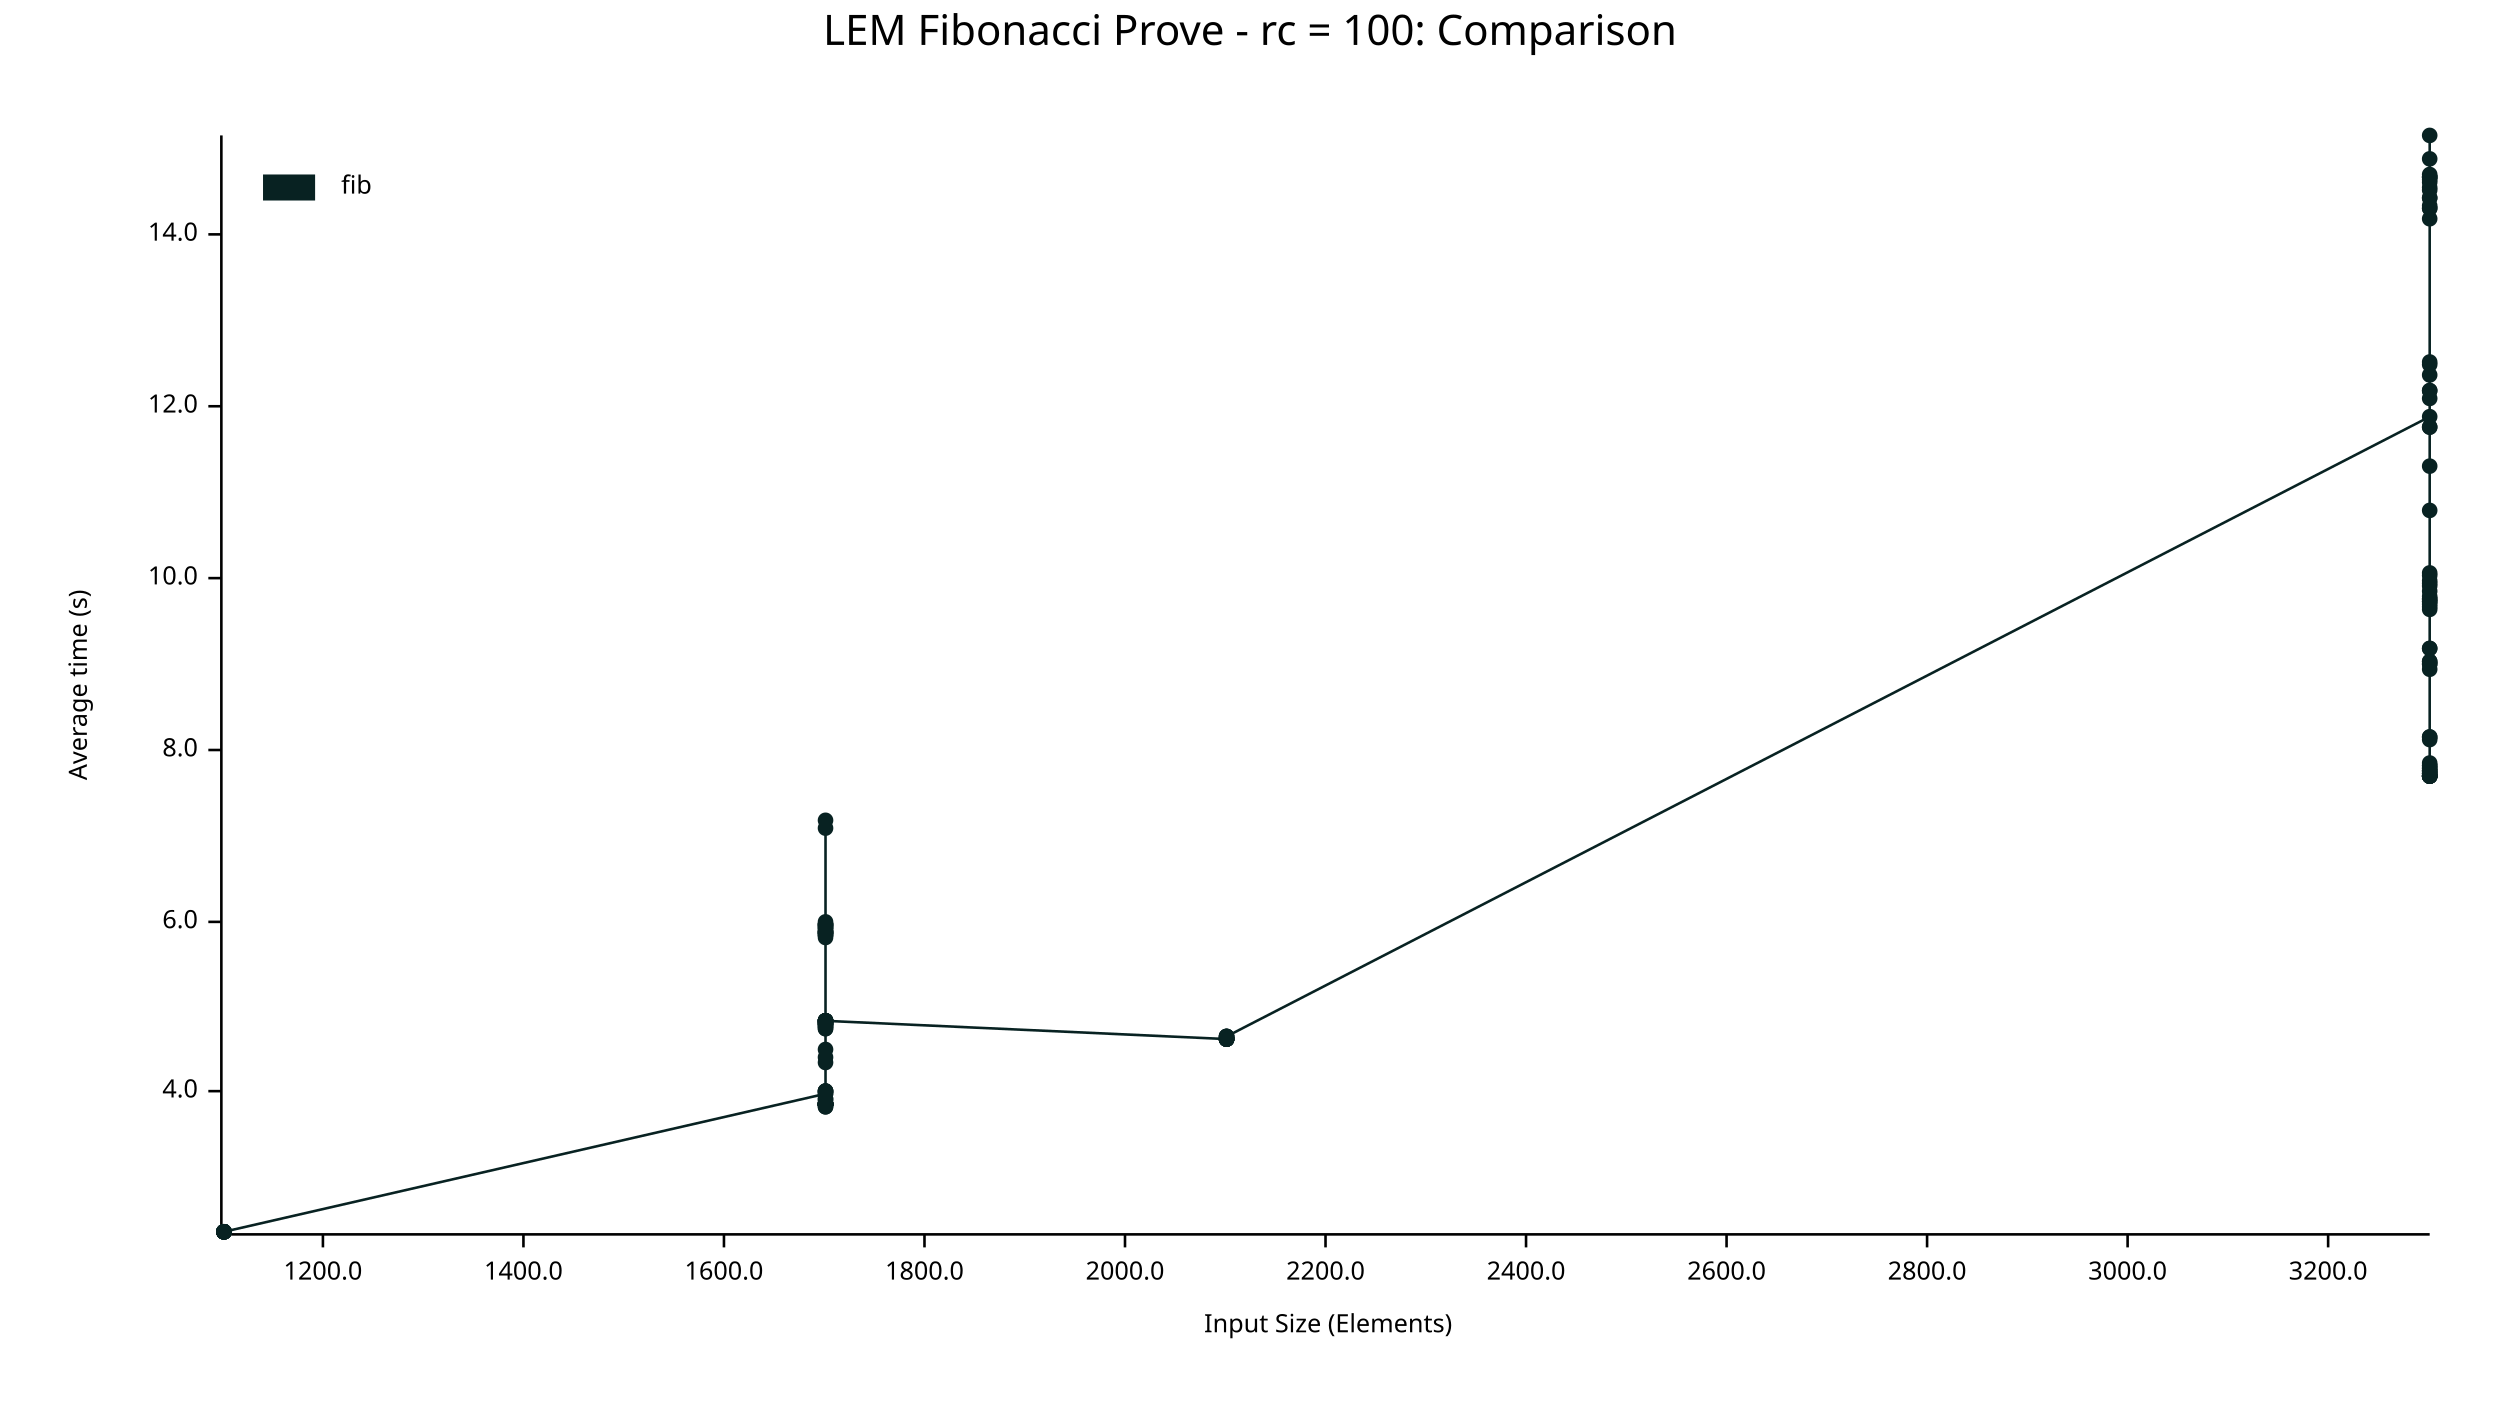
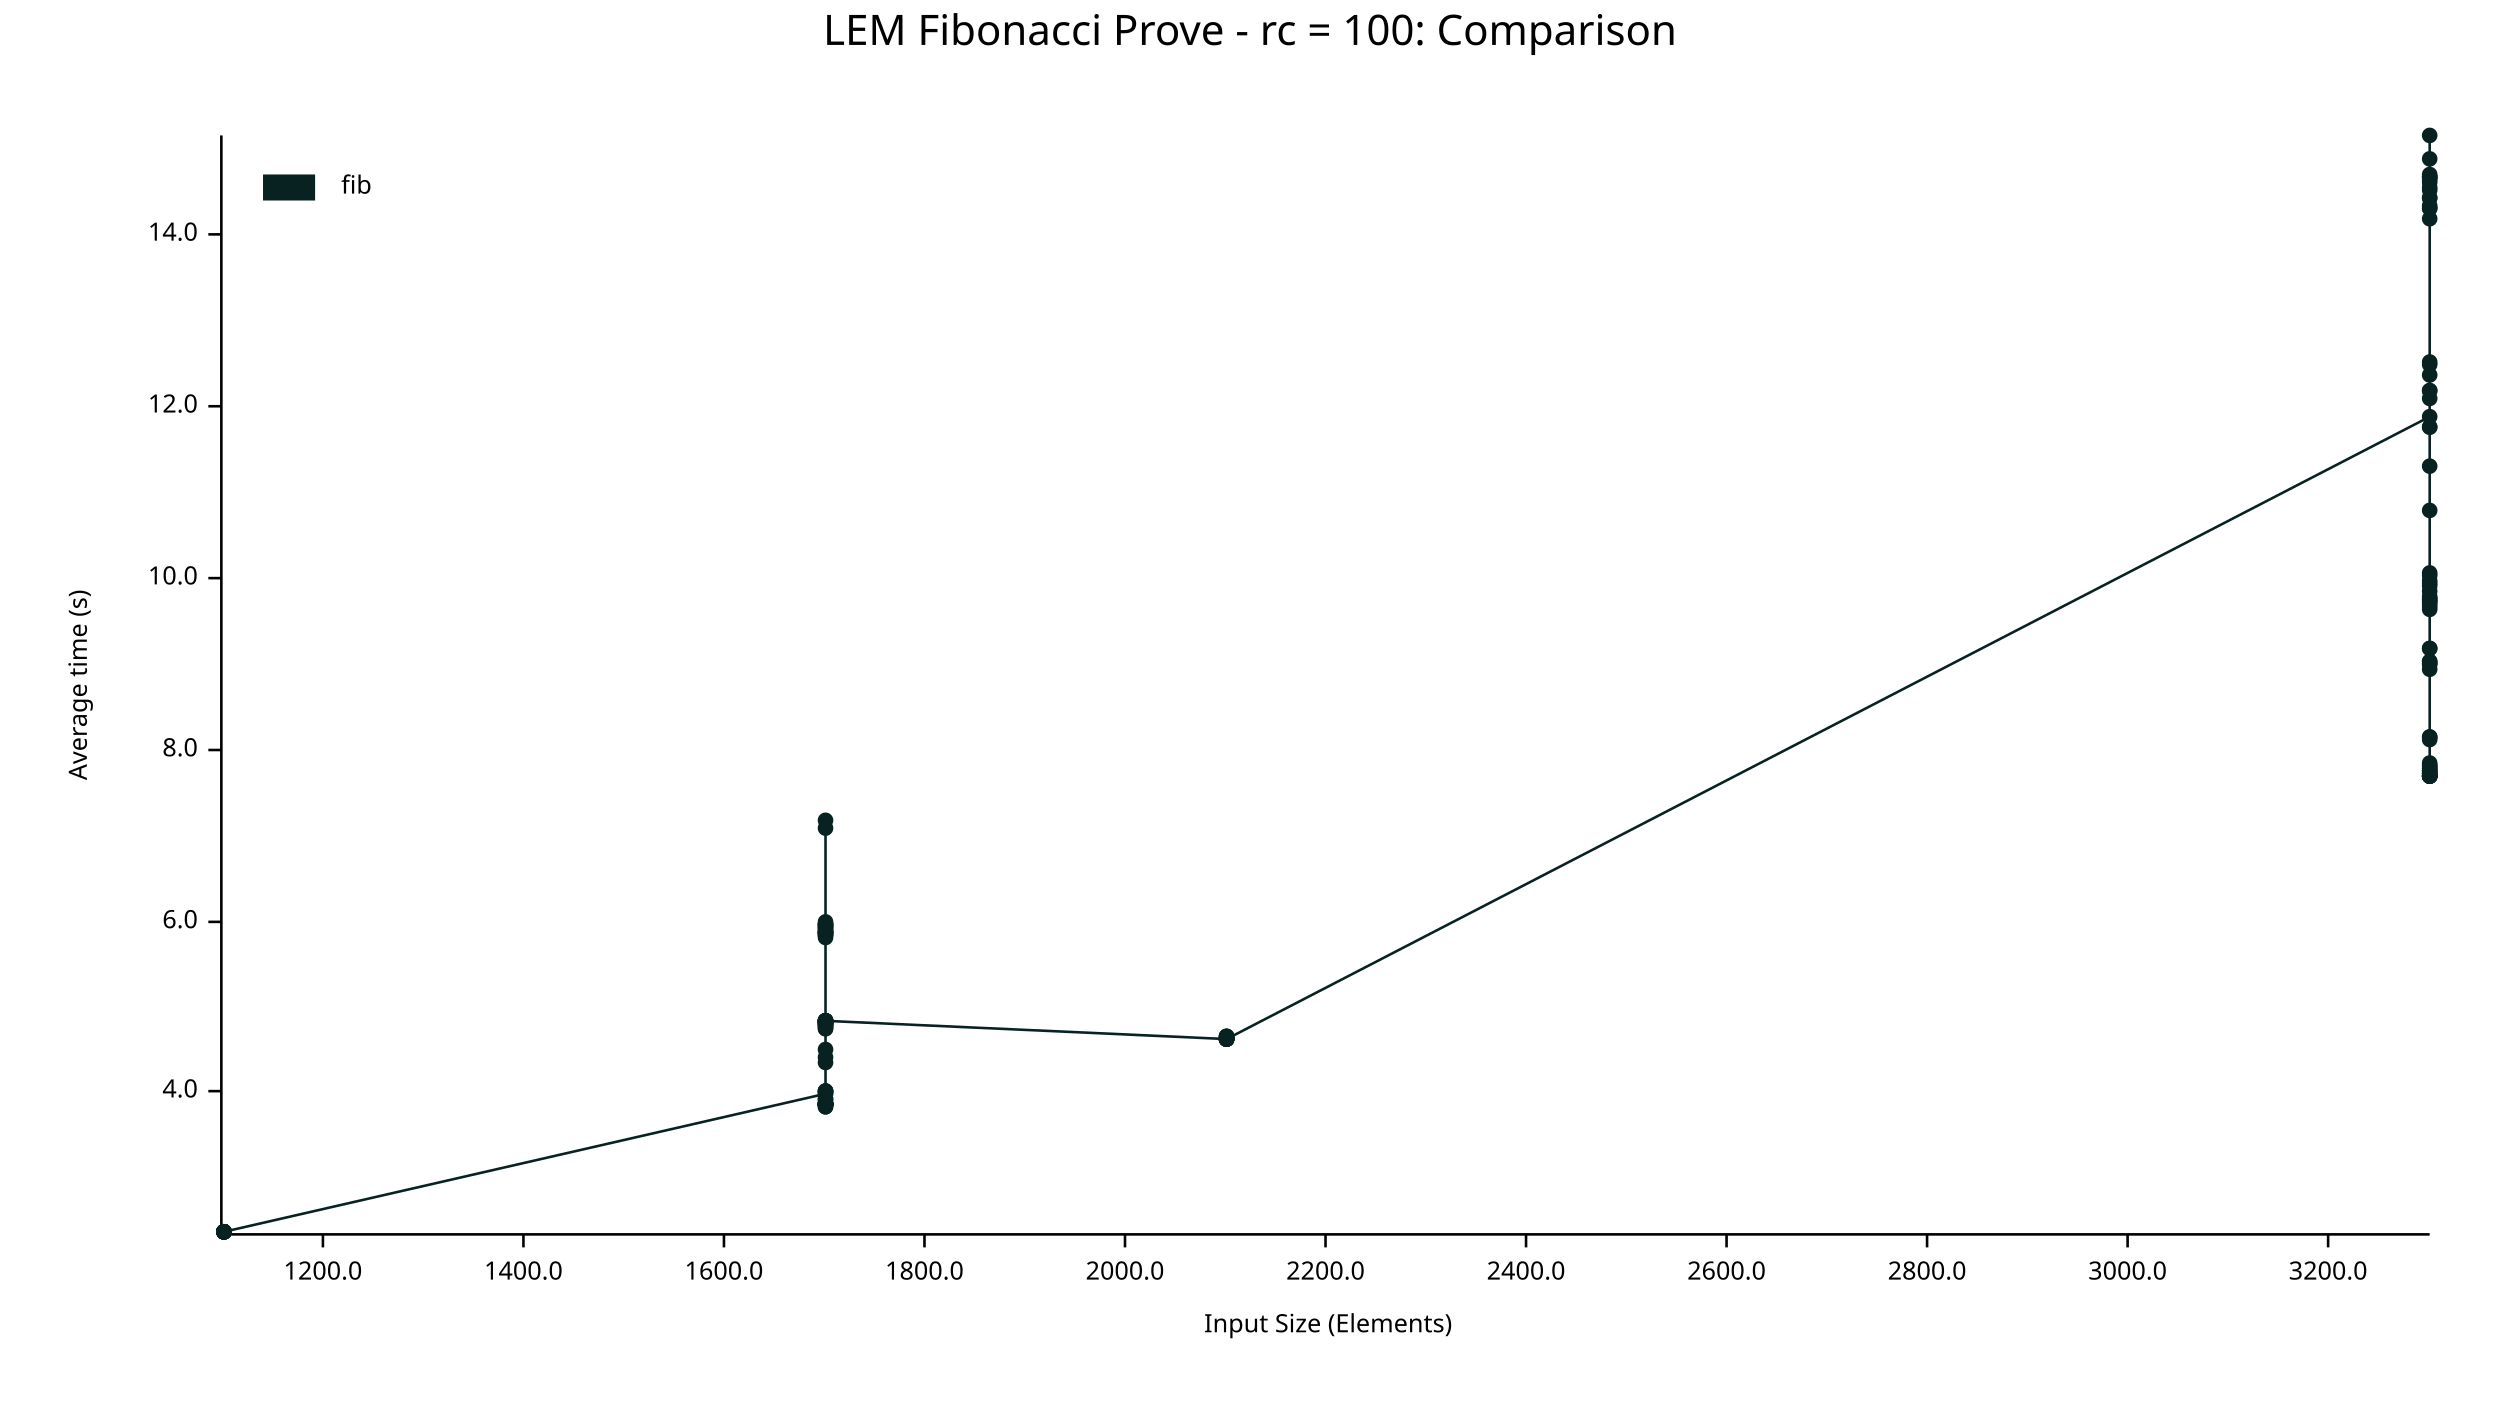
<svg xmlns="http://www.w3.org/2000/svg" width="960" height="540" viewBox="0 0 960 540">
  <text x="480" y="5" dy="0.76em" text-anchor="middle" font-family="sans-serif" font-size="16.129" opacity="1" fill="#000000">
LEM Fibonacci Prove - rc = 100: Comparison
</text>
  <text x="26" y="263" dy="0.76em" text-anchor="middle" font-family="sans-serif" font-size="9.677" opacity="1" fill="#000000" transform="rotate(270, 26, 263)">
Average time (s)
</text>
  <text x="510" y="514" dy="-0.5ex" text-anchor="middle" font-family="sans-serif" font-size="9.677" opacity="1" fill="#000000">
Input Size (Elements)
</text>
  <polyline fill="none" opacity="1" stroke="#000000" stroke-width="1" points="85,52 85,473 " />
  <text x="76" y="419" dy="0.5ex" text-anchor="end" font-family="sans-serif" font-size="9.677" opacity="1" fill="#000000">
4.0
</text>
  <polyline fill="none" opacity="1" stroke="#000000" stroke-width="1" points="80,419 85,419 " />
  <text x="76" y="354" dy="0.5ex" text-anchor="end" font-family="sans-serif" font-size="9.677" opacity="1" fill="#000000">
6.0
</text>
  <polyline fill="none" opacity="1" stroke="#000000" stroke-width="1" points="80,354 85,354 " />
  <text x="76" y="288" dy="0.5ex" text-anchor="end" font-family="sans-serif" font-size="9.677" opacity="1" fill="#000000">
8.0
</text>
  <polyline fill="none" opacity="1" stroke="#000000" stroke-width="1" points="80,288 85,288 " />
  <text x="76" y="222" dy="0.5ex" text-anchor="end" font-family="sans-serif" font-size="9.677" opacity="1" fill="#000000">
10.0
</text>
  <polyline fill="none" opacity="1" stroke="#000000" stroke-width="1" points="80,222 85,222 " />
  <text x="76" y="156" dy="0.5ex" text-anchor="end" font-family="sans-serif" font-size="9.677" opacity="1" fill="#000000">
12.0
</text>
  <polyline fill="none" opacity="1" stroke="#000000" stroke-width="1" points="80,156 85,156 " />
  <text x="76" y="90" dy="0.5ex" text-anchor="end" font-family="sans-serif" font-size="9.677" opacity="1" fill="#000000">
14.0
</text>
  <polyline fill="none" opacity="1" stroke="#000000" stroke-width="1" points="80,90 85,90 " />
  <polyline fill="none" opacity="1" stroke="#000000" stroke-width="1" points="86,474 933,474 " />
  <text x="124" y="484" dy="0.76em" text-anchor="middle" font-family="sans-serif" font-size="9.677" opacity="1" fill="#000000">
1200.0
</text>
  <polyline fill="none" opacity="1" stroke="#000000" stroke-width="1" points="124,474 124,479 " />
  <text x="201" y="484" dy="0.76em" text-anchor="middle" font-family="sans-serif" font-size="9.677" opacity="1" fill="#000000">
1400.0
</text>
  <polyline fill="none" opacity="1" stroke="#000000" stroke-width="1" points="201,474 201,479 " />
  <text x="278" y="484" dy="0.76em" text-anchor="middle" font-family="sans-serif" font-size="9.677" opacity="1" fill="#000000">
1600.0
</text>
  <polyline fill="none" opacity="1" stroke="#000000" stroke-width="1" points="278,474 278,479 " />
  <text x="355" y="484" dy="0.76em" text-anchor="middle" font-family="sans-serif" font-size="9.677" opacity="1" fill="#000000">
1800.0
</text>
  <polyline fill="none" opacity="1" stroke="#000000" stroke-width="1" points="355,474 355,479 " />
  <text x="432" y="484" dy="0.76em" text-anchor="middle" font-family="sans-serif" font-size="9.677" opacity="1" fill="#000000">
2000.0
</text>
  <polyline fill="none" opacity="1" stroke="#000000" stroke-width="1" points="432,474 432,479 " />
  <text x="509" y="484" dy="0.76em" text-anchor="middle" font-family="sans-serif" font-size="9.677" opacity="1" fill="#000000">
2200.0
</text>
  <polyline fill="none" opacity="1" stroke="#000000" stroke-width="1" points="509,474 509,479 " />
  <text x="586" y="484" dy="0.76em" text-anchor="middle" font-family="sans-serif" font-size="9.677" opacity="1" fill="#000000">
2400.0
</text>
  <polyline fill="none" opacity="1" stroke="#000000" stroke-width="1" points="586,474 586,479 " />
  <text x="663" y="484" dy="0.76em" text-anchor="middle" font-family="sans-serif" font-size="9.677" opacity="1" fill="#000000">
2600.0
</text>
  <polyline fill="none" opacity="1" stroke="#000000" stroke-width="1" points="663,474 663,479 " />
  <text x="740" y="484" dy="0.76em" text-anchor="middle" font-family="sans-serif" font-size="9.677" opacity="1" fill="#000000">
2800.0
</text>
  <polyline fill="none" opacity="1" stroke="#000000" stroke-width="1" points="740,474 740,479 " />
  <text x="817" y="484" dy="0.76em" text-anchor="middle" font-family="sans-serif" font-size="9.677" opacity="1" fill="#000000">
3000.0
</text>
  <polyline fill="none" opacity="1" stroke="#000000" stroke-width="1" points="817,474 817,479 " />
  <text x="894" y="484" dy="0.76em" text-anchor="middle" font-family="sans-serif" font-size="9.677" opacity="1" fill="#000000">
3200.0
</text>
  <polyline fill="none" opacity="1" stroke="#000000" stroke-width="1" points="894,474 894,479 " />
  <circle cx="86" cy="473" r="3" opacity="1" fill="#082222" stroke="none" stroke-width="1" />
  <circle cx="86" cy="473" r="3" opacity="1" fill="#082222" stroke="none" stroke-width="1" />
  <circle cx="86" cy="473" r="3" opacity="1" fill="#082222" stroke="none" stroke-width="1" />
  <circle cx="86" cy="473" r="3" opacity="1" fill="#082222" stroke="none" stroke-width="1" />
  <circle cx="86" cy="473" r="3" opacity="1" fill="#082222" stroke="none" stroke-width="1" />
  <circle cx="86" cy="473" r="3" opacity="1" fill="#082222" stroke="none" stroke-width="1" />
  <circle cx="86" cy="473" r="3" opacity="1" fill="#082222" stroke="none" stroke-width="1" />
  <circle cx="86" cy="473" r="3" opacity="1" fill="#082222" stroke="none" stroke-width="1" />
  <circle cx="86" cy="473" r="3" opacity="1" fill="#082222" stroke="none" stroke-width="1" />
  <circle cx="86" cy="473" r="3" opacity="1" fill="#082222" stroke="none" stroke-width="1" />
  <circle cx="86" cy="473" r="3" opacity="1" fill="#082222" stroke="none" stroke-width="1" />
  <circle cx="86" cy="473" r="3" opacity="1" fill="#082222" stroke="none" stroke-width="1" />
  <circle cx="86" cy="473" r="3" opacity="1" fill="#082222" stroke="none" stroke-width="1" />
+   <circle cx="86" cy="473" r="3" opacity="1" fill="#082222" stroke="none" stroke-width="1" />
  <circle cx="317" cy="420" r="3" opacity="1" fill="#082222" stroke="none" stroke-width="1" />
  <circle cx="317" cy="393" r="3" opacity="1" fill="#082222" stroke="none" stroke-width="1" />
  <circle cx="317" cy="424" r="3" opacity="1" fill="#082222" stroke="none" stroke-width="1" />
  <circle cx="317" cy="392" r="3" opacity="1" fill="#082222" stroke="none" stroke-width="1" />
  <circle cx="317" cy="395" r="3" opacity="1" fill="#082222" stroke="none" stroke-width="1" />
  <circle cx="317" cy="358" r="3" opacity="1" fill="#082222" stroke="none" stroke-width="1" />
  <circle cx="317" cy="355" r="3" opacity="1" fill="#082222" stroke="none" stroke-width="1" />
  <circle cx="317" cy="356" r="3" opacity="1" fill="#082222" stroke="none" stroke-width="1" />
  <circle cx="317" cy="393" r="3" opacity="1" fill="#082222" stroke="none" stroke-width="1" />
  <circle cx="317" cy="425" r="3" opacity="1" fill="#082222" stroke="none" stroke-width="1" />
  <circle cx="317" cy="359" r="3" opacity="1" fill="#082222" stroke="none" stroke-width="1" />
  <circle cx="317" cy="355" r="3" opacity="1" fill="#082222" stroke="none" stroke-width="1" />
  <circle cx="317" cy="357" r="3" opacity="1" fill="#082222" stroke="none" stroke-width="1" />
  <circle cx="317" cy="358" r="3" opacity="1" fill="#082222" stroke="none" stroke-width="1" />
  <circle cx="317" cy="424" r="3" opacity="1" fill="#082222" stroke="none" stroke-width="1" />
  <circle cx="317" cy="408" r="3" opacity="1" fill="#082222" stroke="none" stroke-width="1" />
  <circle cx="317" cy="359" r="3" opacity="1" fill="#082222" stroke="none" stroke-width="1" />
  <circle cx="317" cy="392" r="3" opacity="1" fill="#082222" stroke="none" stroke-width="1" />
  <circle cx="317" cy="424" r="3" opacity="1" fill="#082222" stroke="none" stroke-width="1" />
  <circle cx="317" cy="403" r="3" opacity="1" fill="#082222" stroke="none" stroke-width="1" />
  <circle cx="317" cy="394" r="3" opacity="1" fill="#082222" stroke="none" stroke-width="1" />
  <circle cx="317" cy="358" r="3" opacity="1" fill="#082222" stroke="none" stroke-width="1" />
  <circle cx="317" cy="425" r="3" opacity="1" fill="#082222" stroke="none" stroke-width="1" />
  <circle cx="317" cy="424" r="3" opacity="1" fill="#082222" stroke="none" stroke-width="1" />
  <circle cx="317" cy="356" r="3" opacity="1" fill="#082222" stroke="none" stroke-width="1" />
  <circle cx="317" cy="392" r="3" opacity="1" fill="#082222" stroke="none" stroke-width="1" />
  <circle cx="317" cy="392" r="3" opacity="1" fill="#082222" stroke="none" stroke-width="1" />
  <circle cx="317" cy="392" r="3" opacity="1" fill="#082222" stroke="none" stroke-width="1" />
  <circle cx="317" cy="424" r="3" opacity="1" fill="#082222" stroke="none" stroke-width="1" />
  <circle cx="317" cy="424" r="3" opacity="1" fill="#082222" stroke="none" stroke-width="1" />
  <circle cx="317" cy="424" r="3" opacity="1" fill="#082222" stroke="none" stroke-width="1" />
  <circle cx="317" cy="393" r="3" opacity="1" fill="#082222" stroke="none" stroke-width="1" />
  <circle cx="317" cy="395" r="3" opacity="1" fill="#082222" stroke="none" stroke-width="1" />
  <circle cx="317" cy="424" r="3" opacity="1" fill="#082222" stroke="none" stroke-width="1" />
  <circle cx="317" cy="315" r="3" opacity="1" fill="#082222" stroke="none" stroke-width="1" />
  <circle cx="317" cy="423" r="3" opacity="1" fill="#082222" stroke="none" stroke-width="1" />
  <circle cx="317" cy="318" r="3" opacity="1" fill="#082222" stroke="none" stroke-width="1" />
  <circle cx="317" cy="419" r="3" opacity="1" fill="#082222" stroke="none" stroke-width="1" />
  <circle cx="317" cy="392" r="3" opacity="1" fill="#082222" stroke="none" stroke-width="1" />
  <circle cx="317" cy="358" r="3" opacity="1" fill="#082222" stroke="none" stroke-width="1" />
  <circle cx="317" cy="419" r="3" opacity="1" fill="#082222" stroke="none" stroke-width="1" />
  <circle cx="317" cy="357" r="3" opacity="1" fill="#082222" stroke="none" stroke-width="1" />
  <circle cx="317" cy="393" r="3" opacity="1" fill="#082222" stroke="none" stroke-width="1" />
  <circle cx="317" cy="424" r="3" opacity="1" fill="#082222" stroke="none" stroke-width="1" />
  <circle cx="317" cy="354" r="3" opacity="1" fill="#082222" stroke="none" stroke-width="1" />
  <circle cx="317" cy="359" r="3" opacity="1" fill="#082222" stroke="none" stroke-width="1" />
  <circle cx="317" cy="393" r="3" opacity="1" fill="#082222" stroke="none" stroke-width="1" />
  <circle cx="317" cy="355" r="3" opacity="1" fill="#082222" stroke="none" stroke-width="1" />
  <circle cx="317" cy="424" r="3" opacity="1" fill="#082222" stroke="none" stroke-width="1" />
  <circle cx="317" cy="393" r="3" opacity="1" fill="#082222" stroke="none" stroke-width="1" />
  <circle cx="317" cy="356" r="3" opacity="1" fill="#082222" stroke="none" stroke-width="1" />
  <circle cx="317" cy="355" r="3" opacity="1" fill="#082222" stroke="none" stroke-width="1" />
  <circle cx="317" cy="358" r="3" opacity="1" fill="#082222" stroke="none" stroke-width="1" />
  <circle cx="317" cy="420" r="3" opacity="1" fill="#082222" stroke="none" stroke-width="1" />
  <circle cx="317" cy="360" r="3" opacity="1" fill="#082222" stroke="none" stroke-width="1" />
  <circle cx="317" cy="424" r="3" opacity="1" fill="#082222" stroke="none" stroke-width="1" />
  <circle cx="317" cy="394" r="3" opacity="1" fill="#082222" stroke="none" stroke-width="1" />
  <circle cx="317" cy="424" r="3" opacity="1" fill="#082222" stroke="none" stroke-width="1" />
  <circle cx="317" cy="392" r="3" opacity="1" fill="#082222" stroke="none" stroke-width="1" />
  <circle cx="317" cy="422" r="3" opacity="1" fill="#082222" stroke="none" stroke-width="1" />
  <circle cx="317" cy="394" r="3" opacity="1" fill="#082222" stroke="none" stroke-width="1" />
  <circle cx="317" cy="422" r="3" opacity="1" fill="#082222" stroke="none" stroke-width="1" />
  <circle cx="317" cy="424" r="3" opacity="1" fill="#082222" stroke="none" stroke-width="1" />
  <circle cx="317" cy="419" r="3" opacity="1" fill="#082222" stroke="none" stroke-width="1" />
  <circle cx="317" cy="419" r="3" opacity="1" fill="#082222" stroke="none" stroke-width="1" />
  <circle cx="317" cy="424" r="3" opacity="1" fill="#082222" stroke="none" stroke-width="1" />
  <circle cx="317" cy="406" r="3" opacity="1" fill="#082222" stroke="none" stroke-width="1" />
  <circle cx="317" cy="424" r="3" opacity="1" fill="#082222" stroke="none" stroke-width="1" />
  <circle cx="317" cy="392" r="3" opacity="1" fill="#082222" stroke="none" stroke-width="1" />
  <circle cx="317" cy="392" r="3" opacity="1" fill="#082222" stroke="none" stroke-width="1" />
  <circle cx="471" cy="399" r="3" opacity="1" fill="#082222" stroke="none" stroke-width="1" />
  <circle cx="471" cy="399" r="3" opacity="1" fill="#082222" stroke="none" stroke-width="1" />
  <circle cx="471" cy="399" r="3" opacity="1" fill="#082222" stroke="none" stroke-width="1" />
  <circle cx="471" cy="398" r="3" opacity="1" fill="#082222" stroke="none" stroke-width="1" />
  <circle cx="471" cy="399" r="3" opacity="1" fill="#082222" stroke="none" stroke-width="1" />
  <circle cx="471" cy="399" r="3" opacity="1" fill="#082222" stroke="none" stroke-width="1" />
  <circle cx="471" cy="399" r="3" opacity="1" fill="#082222" stroke="none" stroke-width="1" />
-   <circle cx="471" cy="399" r="3" opacity="1" fill="#082222" stroke="none" stroke-width="1" />
-   <circle cx="471" cy="398" r="3" opacity="1" fill="#082222" stroke="none" stroke-width="1" />
-   <circle cx="471" cy="399" r="3" opacity="1" fill="#082222" stroke="none" stroke-width="1" />
-   <circle cx="471" cy="398" r="3" opacity="1" fill="#082222" stroke="none" stroke-width="1" />
-   <circle cx="471" cy="399" r="3" opacity="1" fill="#082222" stroke="none" stroke-width="1" />
-   <circle cx="471" cy="398" r="3" opacity="1" fill="#082222" stroke="none" stroke-width="1" />
+   <circle cx="471" cy="398" r="3" opacity="1" fill="#082222" stroke="none" stroke-width="1" />
+   <circle cx="471" cy="399" r="3" opacity="1" fill="#082222" stroke="none" stroke-width="1" />
+   <circle cx="471" cy="398" r="3" opacity="1" fill="#082222" stroke="none" stroke-width="1" />
+   <circle cx="471" cy="399" r="3" opacity="1" fill="#082222" stroke="none" stroke-width="1" />
+   <circle cx="471" cy="398" r="3" opacity="1" fill="#082222" stroke="none" stroke-width="1" />
+   <circle cx="471" cy="399" r="3" opacity="1" fill="#082222" stroke="none" stroke-width="1" />
+   <circle cx="471" cy="399" r="3" opacity="1" fill="#082222" stroke="none" stroke-width="1" />
  <circle cx="933" cy="160" r="3" opacity="1" fill="#082222" stroke="none" stroke-width="1" />
  <circle cx="933" cy="255" r="3" opacity="1" fill="#082222" stroke="none" stroke-width="1" />
  <circle cx="933" cy="68" r="3" opacity="1" fill="#082222" stroke="none" stroke-width="1" />
  <circle cx="933" cy="297" r="3" opacity="1" fill="#082222" stroke="none" stroke-width="1" />
  <circle cx="933" cy="298" r="3" opacity="1" fill="#082222" stroke="none" stroke-width="1" />
  <circle cx="933" cy="254" r="3" opacity="1" fill="#082222" stroke="none" stroke-width="1" />
  <circle cx="933" cy="294" r="3" opacity="1" fill="#082222" stroke="none" stroke-width="1" />
  <circle cx="933" cy="296" r="3" opacity="1" fill="#082222" stroke="none" stroke-width="1" />
  <circle cx="933" cy="296" r="3" opacity="1" fill="#082222" stroke="none" stroke-width="1" />
  <circle cx="933" cy="230" r="3" opacity="1" fill="#082222" stroke="none" stroke-width="1" />
  <circle cx="933" cy="284" r="3" opacity="1" fill="#082222" stroke="none" stroke-width="1" />
  <circle cx="933" cy="140" r="3" opacity="1" fill="#082222" stroke="none" stroke-width="1" />
  <circle cx="933" cy="297" r="3" opacity="1" fill="#082222" stroke="none" stroke-width="1" />
  <circle cx="933" cy="231" r="3" opacity="1" fill="#082222" stroke="none" stroke-width="1" />
  <circle cx="933" cy="225" r="3" opacity="1" fill="#082222" stroke="none" stroke-width="1" />
  <circle cx="933" cy="257" r="3" opacity="1" fill="#082222" stroke="none" stroke-width="1" />
  <circle cx="933" cy="223" r="3" opacity="1" fill="#082222" stroke="none" stroke-width="1" />
  <circle cx="933" cy="297" r="3" opacity="1" fill="#082222" stroke="none" stroke-width="1" />
  <circle cx="933" cy="80" r="3" opacity="1" fill="#082222" stroke="none" stroke-width="1" />
  <circle cx="933" cy="220" r="3" opacity="1" fill="#082222" stroke="none" stroke-width="1" />
  <circle cx="933" cy="249" r="3" opacity="1" fill="#082222" stroke="none" stroke-width="1" />
  <circle cx="933" cy="139" r="3" opacity="1" fill="#082222" stroke="none" stroke-width="1" />
  <circle cx="933" cy="70" r="3" opacity="1" fill="#082222" stroke="none" stroke-width="1" />
  <circle cx="933" cy="52" r="3" opacity="1" fill="#082222" stroke="none" stroke-width="1" />
  <circle cx="933" cy="76" r="3" opacity="1" fill="#082222" stroke="none" stroke-width="1" />
  <circle cx="933" cy="298" r="3" opacity="1" fill="#082222" stroke="none" stroke-width="1" />
  <circle cx="933" cy="233" r="3" opacity="1" fill="#082222" stroke="none" stroke-width="1" />
  <circle cx="933" cy="283" r="3" opacity="1" fill="#082222" stroke="none" stroke-width="1" />
  <circle cx="933" cy="84" r="3" opacity="1" fill="#082222" stroke="none" stroke-width="1" />
  <circle cx="933" cy="298" r="3" opacity="1" fill="#082222" stroke="none" stroke-width="1" />
  <circle cx="933" cy="79" r="3" opacity="1" fill="#082222" stroke="none" stroke-width="1" />
  <circle cx="933" cy="67" r="3" opacity="1" fill="#082222" stroke="none" stroke-width="1" />
  <circle cx="933" cy="164" r="3" opacity="1" fill="#082222" stroke="none" stroke-width="1" />
  <circle cx="933" cy="298" r="3" opacity="1" fill="#082222" stroke="none" stroke-width="1" />
  <circle cx="933" cy="153" r="3" opacity="1" fill="#082222" stroke="none" stroke-width="1" />
  <circle cx="933" cy="230" r="3" opacity="1" fill="#082222" stroke="none" stroke-width="1" />
  <circle cx="933" cy="229" r="3" opacity="1" fill="#082222" stroke="none" stroke-width="1" />
  <circle cx="933" cy="255" r="3" opacity="1" fill="#082222" stroke="none" stroke-width="1" />
  <circle cx="933" cy="295" r="3" opacity="1" fill="#082222" stroke="none" stroke-width="1" />
  <circle cx="933" cy="293" r="3" opacity="1" fill="#082222" stroke="none" stroke-width="1" />
  <circle cx="933" cy="179" r="3" opacity="1" fill="#082222" stroke="none" stroke-width="1" />
  <circle cx="933" cy="76" r="3" opacity="1" fill="#082222" stroke="none" stroke-width="1" />
  <circle cx="933" cy="295" r="3" opacity="1" fill="#082222" stroke="none" stroke-width="1" />
  <circle cx="933" cy="224" r="3" opacity="1" fill="#082222" stroke="none" stroke-width="1" />
  <circle cx="933" cy="150" r="3" opacity="1" fill="#082222" stroke="none" stroke-width="1" />
  <circle cx="933" cy="68" r="3" opacity="1" fill="#082222" stroke="none" stroke-width="1" />
  <circle cx="933" cy="231" r="3" opacity="1" fill="#082222" stroke="none" stroke-width="1" />
  <circle cx="933" cy="254" r="3" opacity="1" fill="#082222" stroke="none" stroke-width="1" />
  <circle cx="933" cy="68" r="3" opacity="1" fill="#082222" stroke="none" stroke-width="1" />
  <circle cx="933" cy="294" r="3" opacity="1" fill="#082222" stroke="none" stroke-width="1" />
  <circle cx="933" cy="283" r="3" opacity="1" fill="#082222" stroke="none" stroke-width="1" />
  <circle cx="933" cy="73" r="3" opacity="1" fill="#082222" stroke="none" stroke-width="1" />
  <circle cx="933" cy="164" r="3" opacity="1" fill="#082222" stroke="none" stroke-width="1" />
  <circle cx="933" cy="72" r="3" opacity="1" fill="#082222" stroke="none" stroke-width="1" />
  <circle cx="933" cy="298" r="3" opacity="1" fill="#082222" stroke="none" stroke-width="1" />
  <circle cx="933" cy="298" r="3" opacity="1" fill="#082222" stroke="none" stroke-width="1" />
  <circle cx="933" cy="80" r="3" opacity="1" fill="#082222" stroke="none" stroke-width="1" />
  <circle cx="933" cy="227" r="3" opacity="1" fill="#082222" stroke="none" stroke-width="1" />
  <circle cx="933" cy="196" r="3" opacity="1" fill="#082222" stroke="none" stroke-width="1" />
  <circle cx="933" cy="296" r="3" opacity="1" fill="#082222" stroke="none" stroke-width="1" />
  <circle cx="933" cy="232" r="3" opacity="1" fill="#082222" stroke="none" stroke-width="1" />
  <circle cx="933" cy="298" r="3" opacity="1" fill="#082222" stroke="none" stroke-width="1" />
  <circle cx="933" cy="249" r="3" opacity="1" fill="#082222" stroke="none" stroke-width="1" />
  <circle cx="933" cy="69" r="3" opacity="1" fill="#082222" stroke="none" stroke-width="1" />
  <circle cx="933" cy="144" r="3" opacity="1" fill="#082222" stroke="none" stroke-width="1" />
  <circle cx="933" cy="221" r="3" opacity="1" fill="#082222" stroke="none" stroke-width="1" />
  <circle cx="933" cy="298" r="3" opacity="1" fill="#082222" stroke="none" stroke-width="1" />
  <circle cx="933" cy="150" r="3" opacity="1" fill="#082222" stroke="none" stroke-width="1" />
  <circle cx="933" cy="234" r="3" opacity="1" fill="#082222" stroke="none" stroke-width="1" />
  <circle cx="933" cy="61" r="3" opacity="1" fill="#082222" stroke="none" stroke-width="1" />
-   <polyline fill="none" opacity="1" stroke="#082222" stroke-width="1" points="86,473 86,473 86,473 86,473 86,473 86,473 86,473 86,473 86,473 86,473 86,473 86,473 86,473 317,420 317,393 317,424 317,392 317,395 317,358 317,355 317,356 317,393 317,425 317,359 317,355 317,357 317,358 317,424 317,408 317,359 317,392 317,424 317,403 317,394 317,358 317,425 317,424 317,356 317,392 317,392 317,392 317,424 317,424 317,424 317,393 317,395 317,424 317,315 317,423 317,318 317,419 317,392 317,358 317,419 317,357 317,393 317,424 317,354 317,359 317,393 317,355 317,424 317,393 317,356 317,355 317,358 317,420 317,360 317,424 317,394 317,424 317,392 317,422 317,394 317,422 317,424 317,419 317,419 317,424 317,406 317,424 317,392 317,392 471,399 471,399 471,399 471,398 471,399 471,399 471,399 471,399 471,398 471,399 471,398 471,399 471,398 933,160 933,255 933,68 933,297 933,298 933,254 933,294 933,296 933,296 933,230 933,284 933,140 933,297 933,231 933,225 933,257 933,223 933,297 933,80 933,220 933,249 933,139 933,70 933,52 933,76 933,298 933,233 933,283 933,84 933,298 933,79 933,67 933,164 933,298 933,153 933,230 933,229 933,255 933,295 933,293 933,179 933,76 933,295 933,224 933,150 933,68 933,231 933,254 933,68 933,294 933,283 933,73 933,164 933,72 933,298 933,298 933,80 933,227 933,196 933,296 933,232 933,298 933,249 933,69 933,144 933,221 933,298 933,150 933,234 933,61 " />
+   <polyline fill="none" opacity="1" stroke="#082222" stroke-width="1" points="86,473 86,473 86,473 86,473 86,473 86,473 86,473 86,473 86,473 86,473 86,473 86,473 86,473 86,473 317,420 317,393 317,424 317,392 317,395 317,358 317,355 317,356 317,393 317,425 317,359 317,355 317,357 317,358 317,424 317,408 317,359 317,392 317,424 317,403 317,394 317,358 317,425 317,424 317,356 317,392 317,392 317,392 317,424 317,424 317,424 317,393 317,395 317,424 317,315 317,423 317,318 317,419 317,392 317,358 317,419 317,357 317,393 317,424 317,354 317,359 317,393 317,355 317,424 317,393 317,356 317,355 317,358 317,420 317,360 317,424 317,394 317,424 317,392 317,422 317,394 317,422 317,424 317,419 317,419 317,424 317,406 317,424 317,392 317,392 471,399 471,399 471,399 471,398 471,399 471,399 471,399 471,398 471,399 471,398 471,399 471,398 471,399 471,399 933,160 933,255 933,68 933,297 933,298 933,254 933,294 933,296 933,296 933,230 933,284 933,140 933,297 933,231 933,225 933,257 933,223 933,297 933,80 933,220 933,249 933,139 933,70 933,52 933,76 933,298 933,233 933,283 933,84 933,298 933,79 933,67 933,164 933,298 933,153 933,230 933,229 933,255 933,295 933,293 933,179 933,76 933,295 933,224 933,150 933,68 933,231 933,254 933,68 933,294 933,283 933,73 933,164 933,72 933,298 933,298 933,80 933,227 933,196 933,296 933,232 933,298 933,249 933,69 933,144 933,221 933,298 933,150 933,234 933,61 " />
  <text x="131" y="67" dy="0.76em" text-anchor="start" font-family="sans-serif" font-size="9.677" opacity="1" fill="#000000">
fib
</text>
  <rect x="101" y="67" width="20" height="10" opacity="1" fill="#082222" stroke="none" />
</svg>
